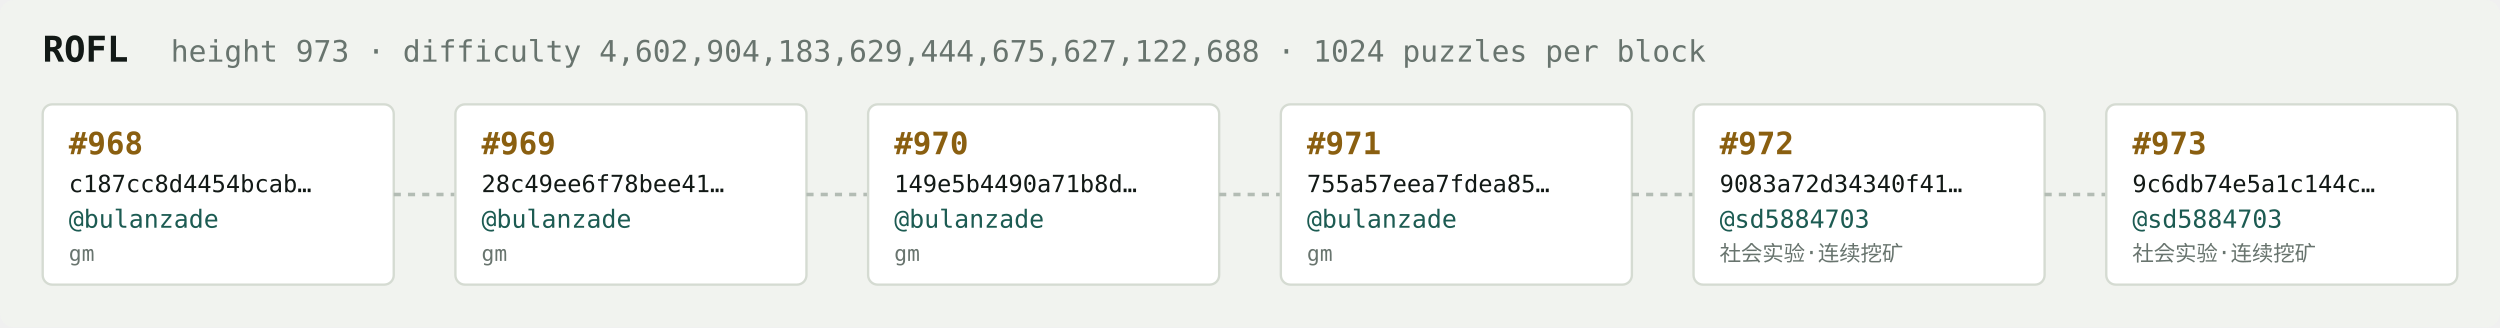
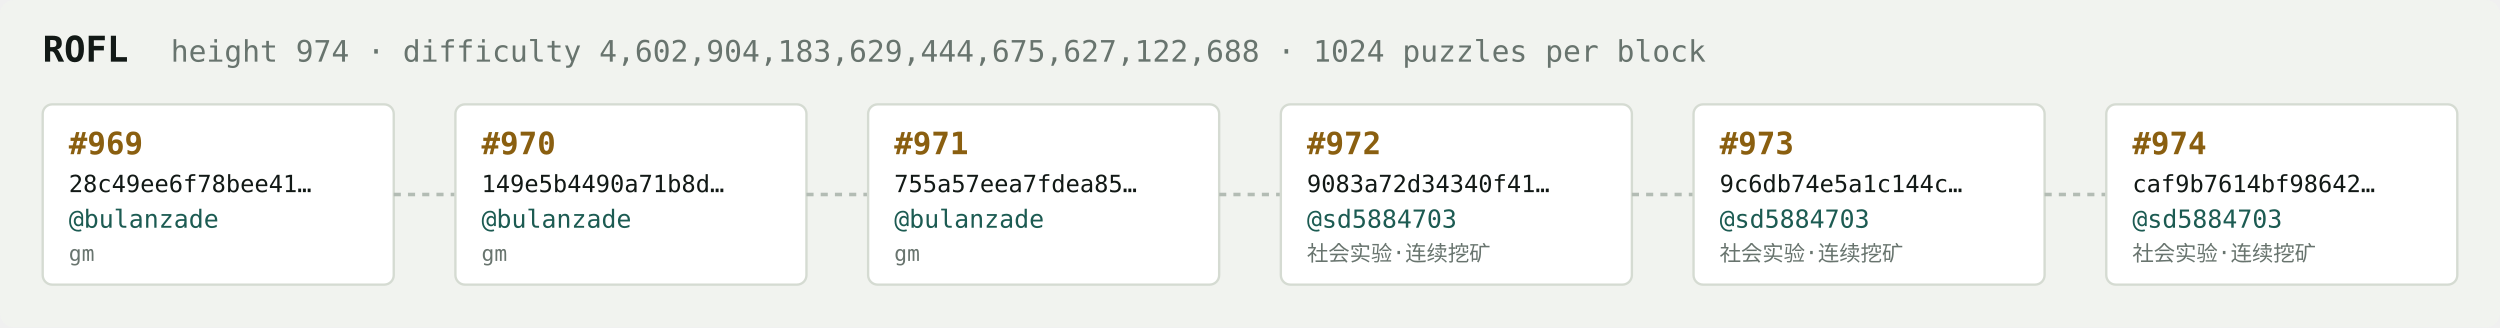
<svg xmlns="http://www.w3.org/2000/svg" width="1054" height="138" viewBox="0 0 1054 138" font-family="ui-monospace,SFMono-Regular,Menlo,monospace">
  <rect fill="#f1f3ef" width="1054" height="138" rx="6" />
  <text x="18" y="26" fill="#121916" font-size="15" font-weight="700">ROFL</text>
-   <text x="72" y="26" fill="#68746e" font-size="12.5">height 973 · difficulty 4,602,904,183,629,444,675,627,122,688 · 1024 puzzles per block</text>
+   <text x="72" y="26" fill="#68746e" font-size="12.5">height 974 · difficulty 4,602,904,183,629,444,675,627,122,688 · 1024 puzzles per block</text>
  <rect x="18" y="44" width="148" height="76" rx="4" fill="#ffffff" stroke="#d5dbd2" stroke-width="1" />
-   <text x="29" y="65" fill="#8a5f10" font-size="13" font-weight="700">#968</text>
-   <text x="29" y="81" fill="#121916" font-size="10">c187cc8d4454bcab…</text>
+   <text x="29" y="65" fill="#8a5f10" font-size="13" font-weight="700">#969</text>
+   <text x="29" y="81" fill="#121916" font-size="10">28c49ee6f78bee41…</text>
  <text x="29" y="96" fill="#1c5b52" font-size="10.5">@bulanzade</text>
  <text x="29" y="110" fill="#68746e" font-size="9">gm</text>
  <line x1="166" y1="82.0" x2="192" y2="82.0" stroke="#b3bcb4" stroke-width="1.5" stroke-dasharray="3 3" />
  <rect x="192" y="44" width="148" height="76" rx="4" fill="#ffffff" stroke="#d5dbd2" stroke-width="1" />
-   <text x="203" y="65" fill="#8a5f10" font-size="13" font-weight="700">#969</text>
-   <text x="203" y="81" fill="#121916" font-size="10">28c49ee6f78bee41…</text>
+   <text x="203" y="65" fill="#8a5f10" font-size="13" font-weight="700">#970</text>
+   <text x="203" y="81" fill="#121916" font-size="10">149e5b4490a71b8d…</text>
  <text x="203" y="96" fill="#1c5b52" font-size="10.5">@bulanzade</text>
  <text x="203" y="110" fill="#68746e" font-size="9">gm</text>
  <line x1="340" y1="82.0" x2="366" y2="82.0" stroke="#b3bcb4" stroke-width="1.5" stroke-dasharray="3 3" />
  <rect x="366" y="44" width="148" height="76" rx="4" fill="#ffffff" stroke="#d5dbd2" stroke-width="1" />
-   <text x="377" y="65" fill="#8a5f10" font-size="13" font-weight="700">#970</text>
-   <text x="377" y="81" fill="#121916" font-size="10">149e5b4490a71b8d…</text>
+   <text x="377" y="65" fill="#8a5f10" font-size="13" font-weight="700">#971</text>
+   <text x="377" y="81" fill="#121916" font-size="10">755a57eea7fdea85…</text>
  <text x="377" y="96" fill="#1c5b52" font-size="10.5">@bulanzade</text>
  <text x="377" y="110" fill="#68746e" font-size="9">gm</text>
  <line x1="514" y1="82.0" x2="540" y2="82.0" stroke="#b3bcb4" stroke-width="1.5" stroke-dasharray="3 3" />
  <rect x="540" y="44" width="148" height="76" rx="4" fill="#ffffff" stroke="#d5dbd2" stroke-width="1" />
-   <text x="551" y="65" fill="#8a5f10" font-size="13" font-weight="700">#971</text>
-   <text x="551" y="81" fill="#121916" font-size="10">755a57eea7fdea85…</text>
-   <text x="551" y="96" fill="#1c5b52" font-size="10.5">@bulanzade</text>
-   <text x="551" y="110" fill="#68746e" font-size="9">gm</text>
+   <text x="551" y="65" fill="#8a5f10" font-size="13" font-weight="700">#972</text>
+   <text x="551" y="81" fill="#121916" font-size="10">9083a72d34340f41…</text>
+   <text x="551" y="96" fill="#1c5b52" font-size="10.5">@sd5884703</text>
+   <text x="551" y="110" fill="#68746e" font-size="9">社会实验·连续挖矿</text>
  <line x1="688" y1="82.0" x2="714" y2="82.0" stroke="#b3bcb4" stroke-width="1.5" stroke-dasharray="3 3" />
  <rect x="714" y="44" width="148" height="76" rx="4" fill="#ffffff" stroke="#d5dbd2" stroke-width="1" />
-   <text x="725" y="65" fill="#8a5f10" font-size="13" font-weight="700">#972</text>
-   <text x="725" y="81" fill="#121916" font-size="10">9083a72d34340f41…</text>
+   <text x="725" y="65" fill="#8a5f10" font-size="13" font-weight="700">#973</text>
+   <text x="725" y="81" fill="#121916" font-size="10">9c6db74e5a1c144c…</text>
  <text x="725" y="96" fill="#1c5b52" font-size="10.5">@sd5884703</text>
  <text x="725" y="110" fill="#68746e" font-size="9">社会实验·连续挖矿</text>
  <line x1="862" y1="82.0" x2="888" y2="82.0" stroke="#b3bcb4" stroke-width="1.5" stroke-dasharray="3 3" />
  <rect x="888" y="44" width="148" height="76" rx="4" fill="#ffffff" stroke="#d5dbd2" stroke-width="1" />
-   <text x="899" y="65" fill="#8a5f10" font-size="13" font-weight="700">#973</text>
-   <text x="899" y="81" fill="#121916" font-size="10">9c6db74e5a1c144c…</text>
+   <text x="899" y="65" fill="#8a5f10" font-size="13" font-weight="700">#974</text>
+   <text x="899" y="81" fill="#121916" font-size="10">caf9b7614bf98642…</text>
  <text x="899" y="96" fill="#1c5b52" font-size="10.5">@sd5884703</text>
  <text x="899" y="110" fill="#68746e" font-size="9">社会实验·连续挖矿</text>
</svg>
